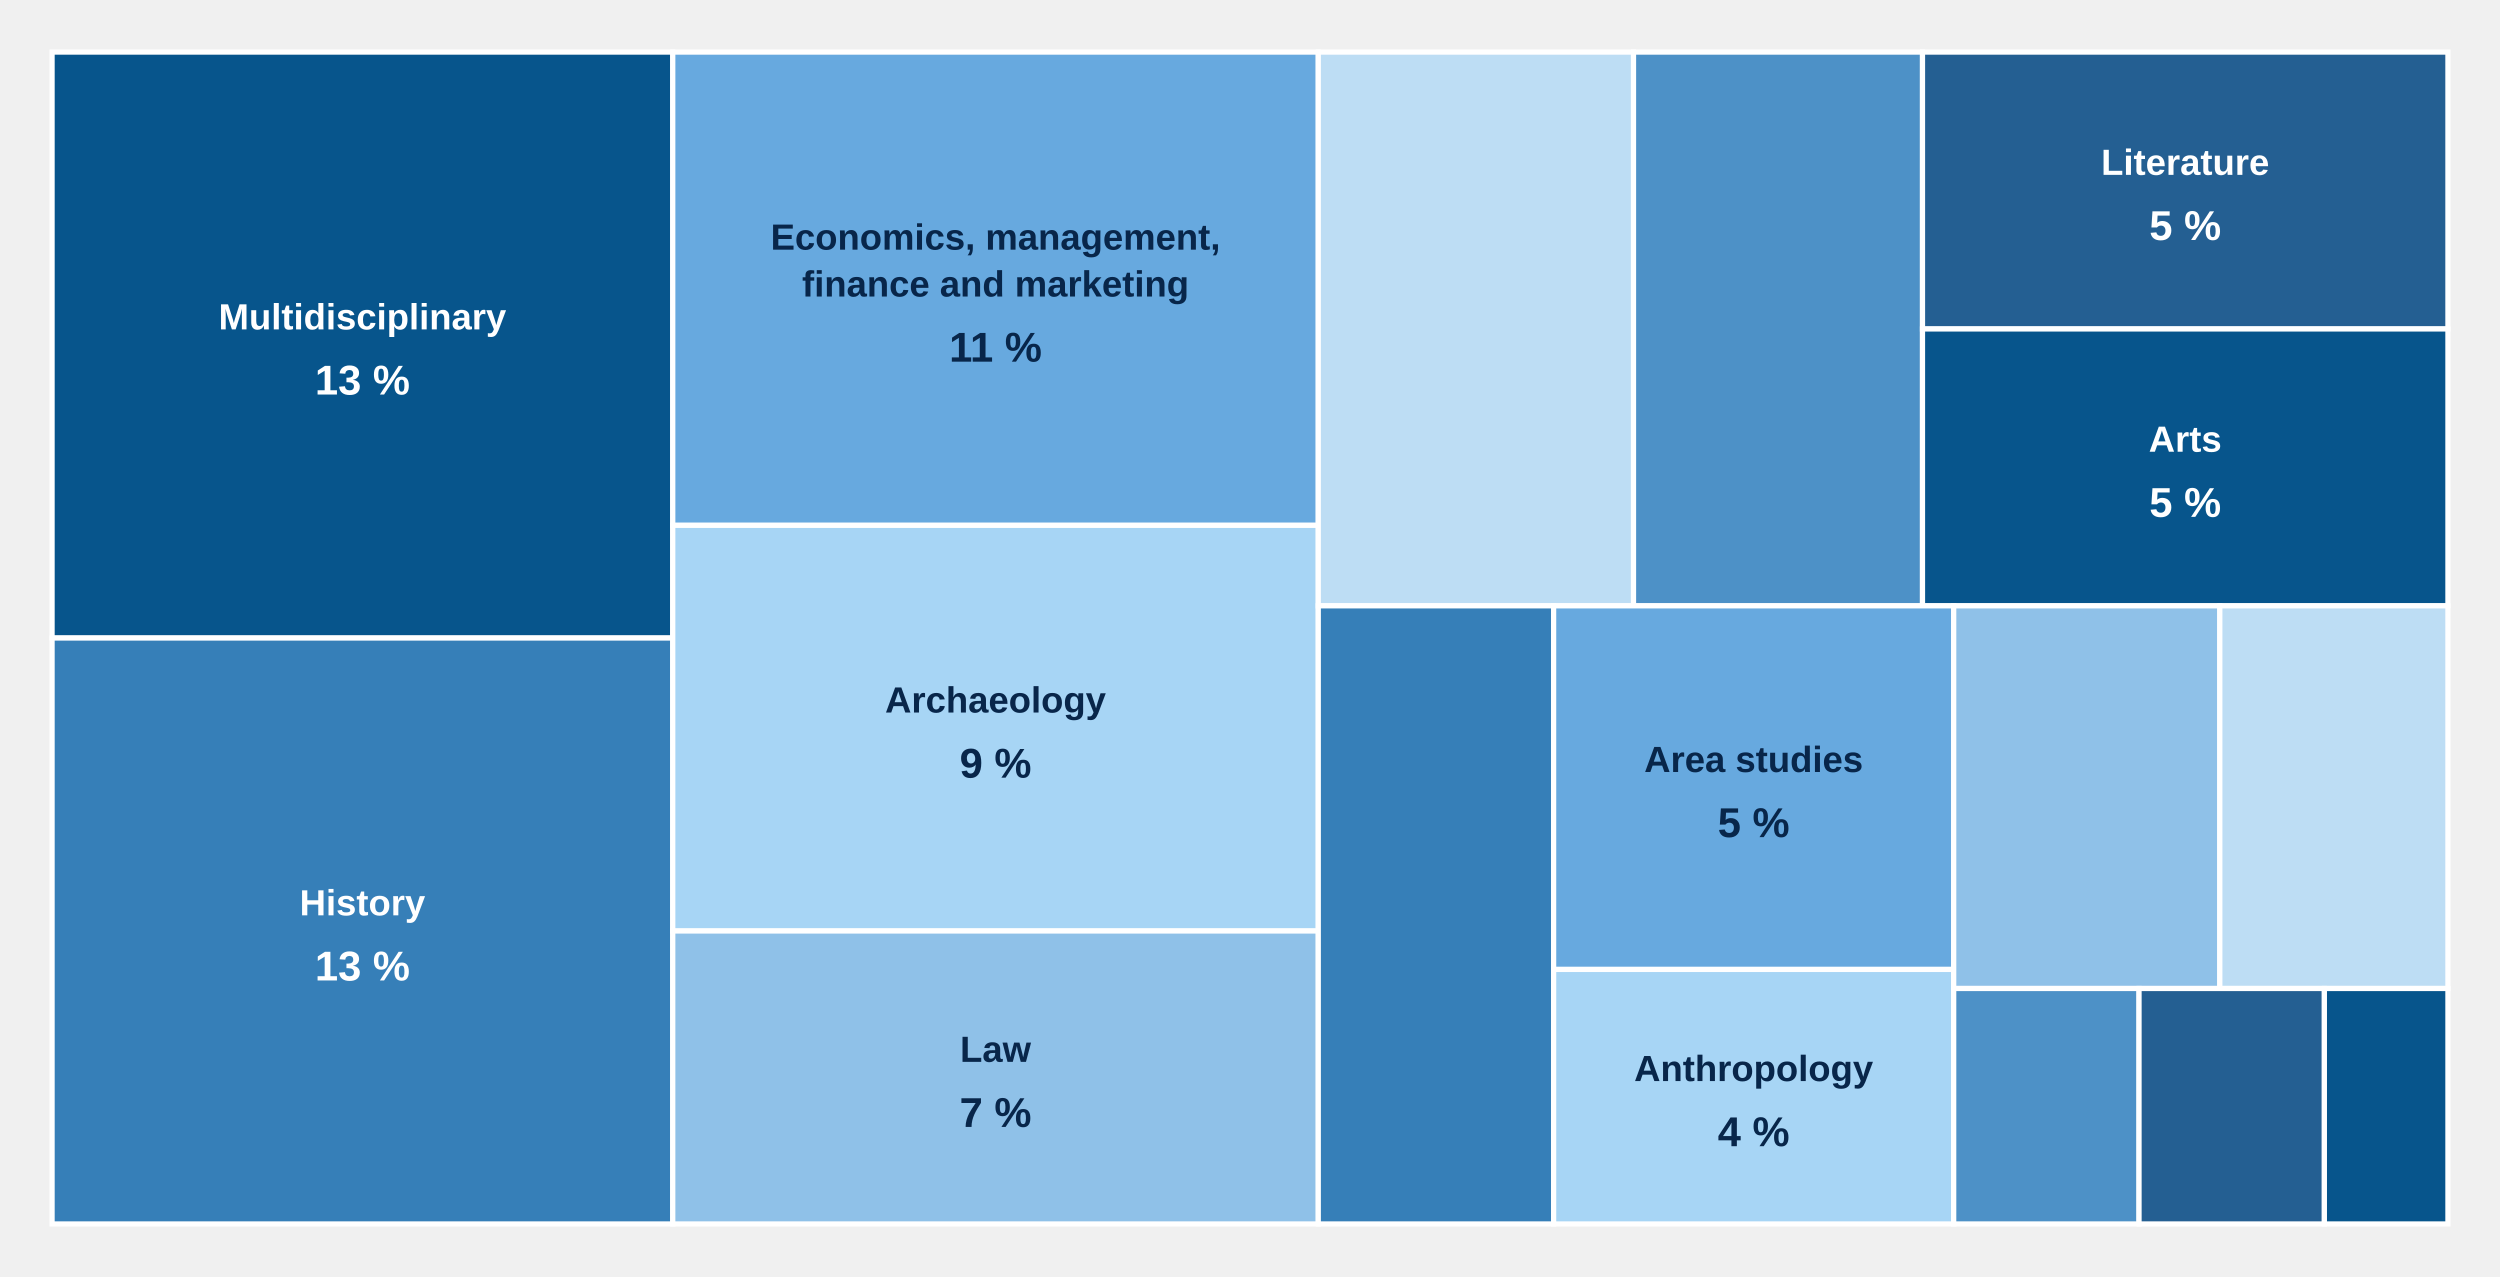
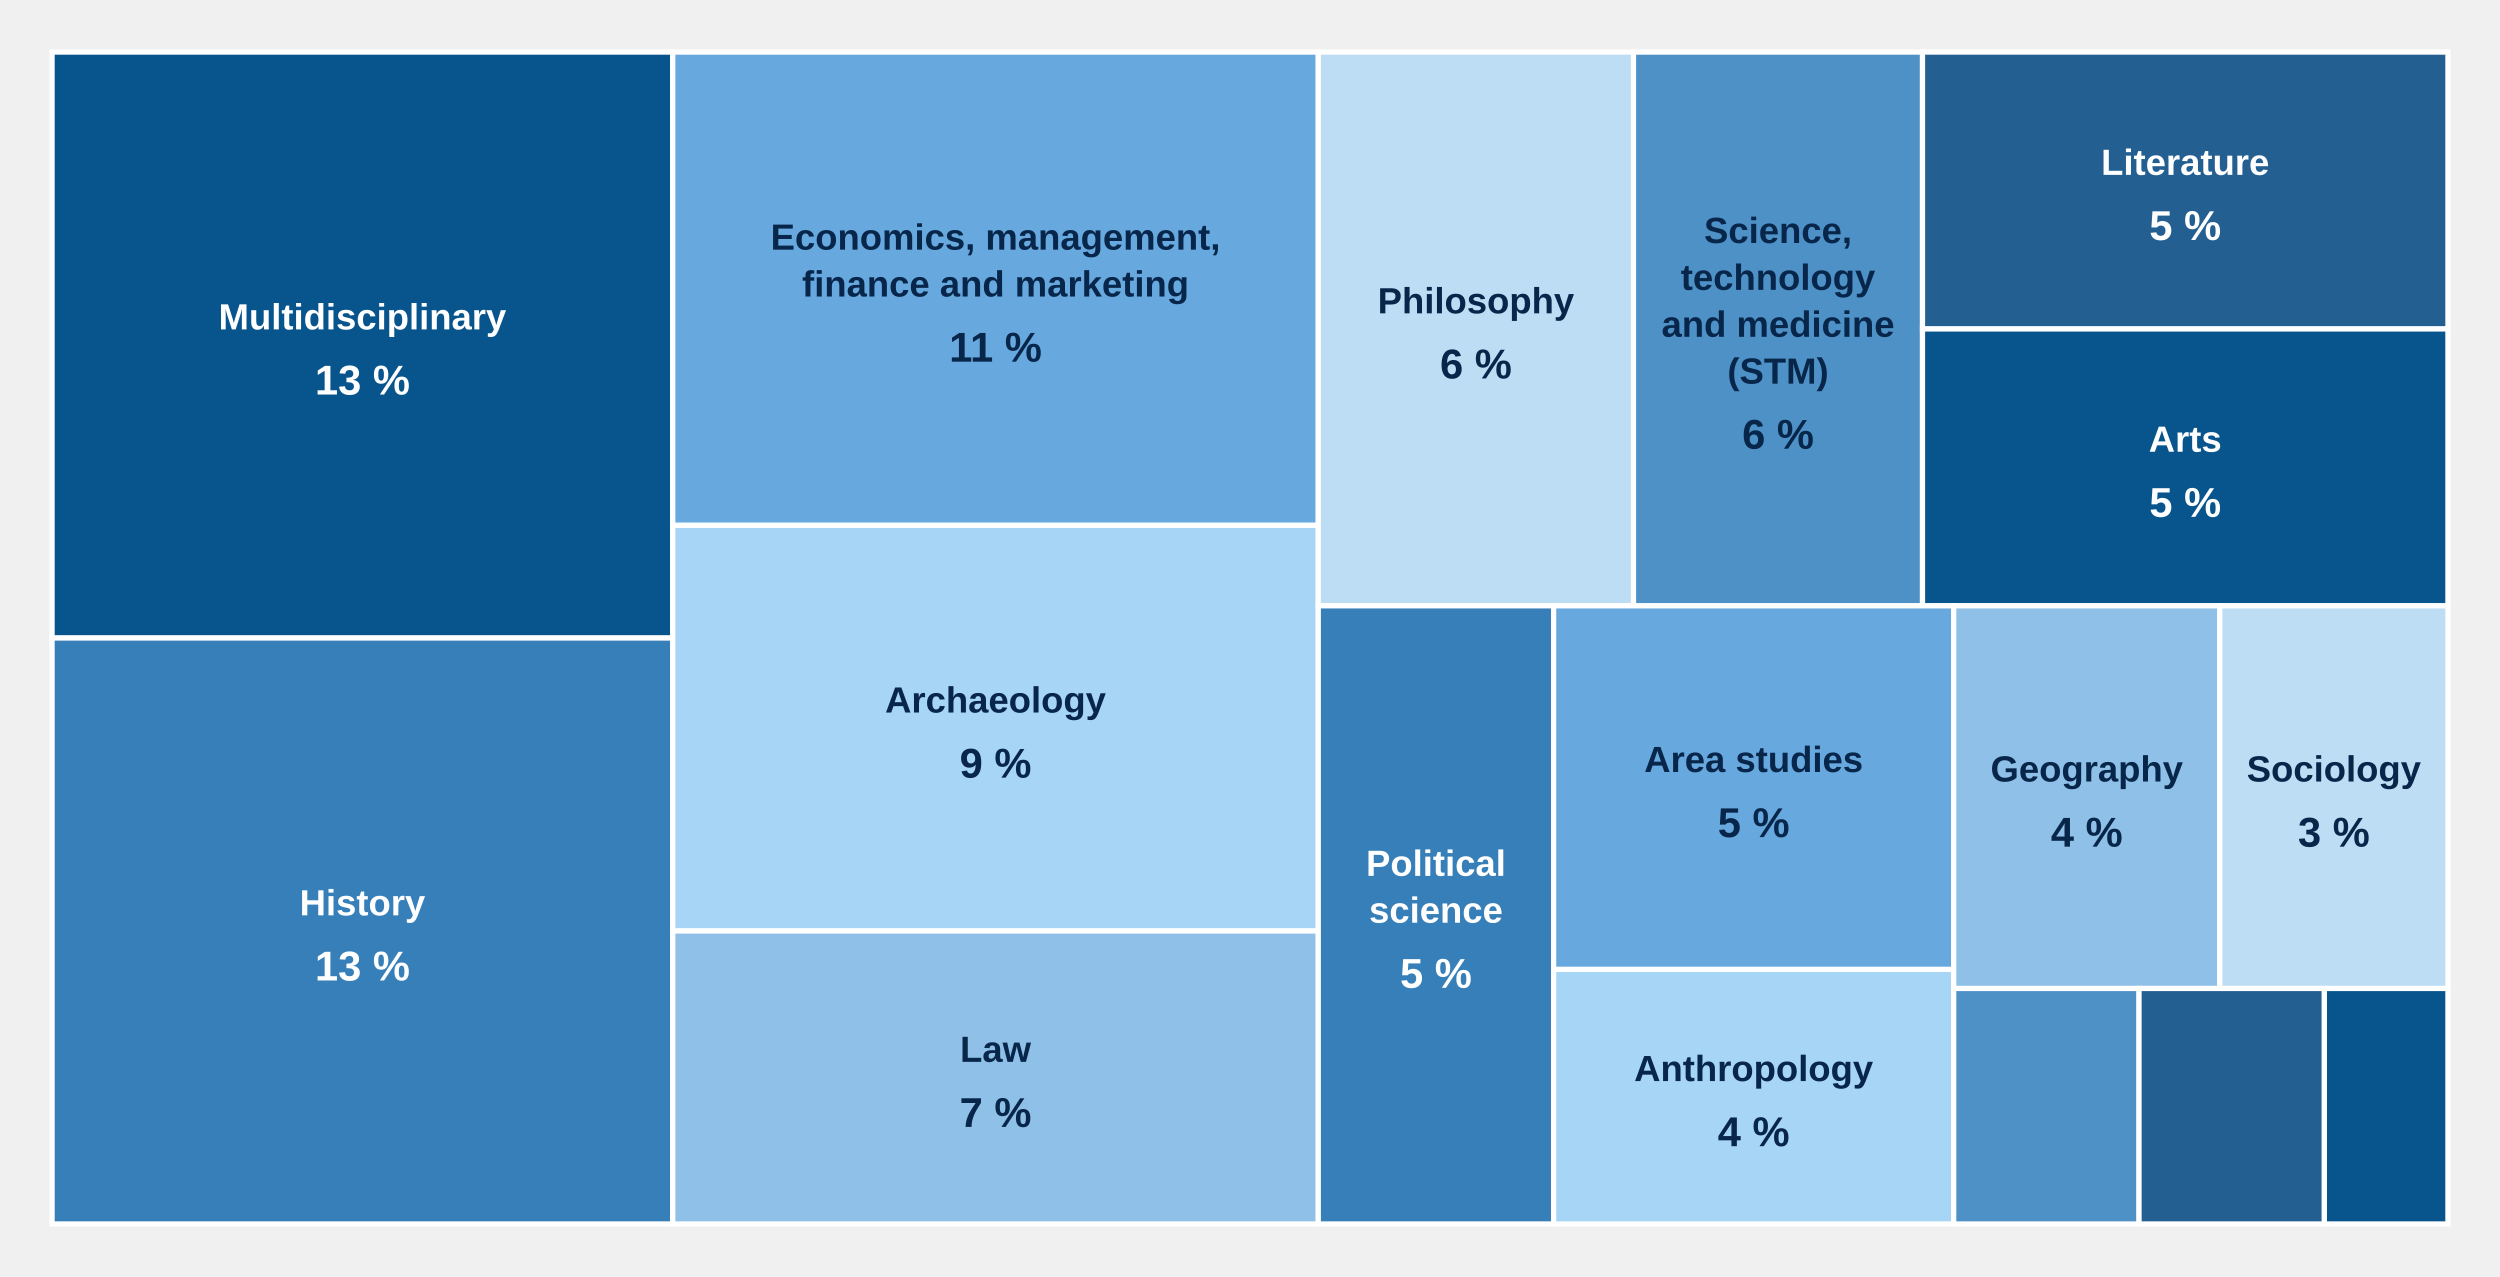
<svg xmlns="http://www.w3.org/2000/svg" aria-label="Journals by discipline" style="display:block;width:100%;max-width:960px;height:auto" viewBox="0 0 960 490">
  <g class="chart-tooltip-target" tabindex="0" role="button" aria-label="Multidisciplinary: 25 journals (13%)" data-tooltip-label="Multidisciplinary" data-tooltip-count="25" data-tooltip-percent="13">
    <rect x="20.00" y="20.00" width="238.34" height="225.00" fill="#07558c" stroke="#fff" stroke-width="2" />
-     <text x="139.17" y="126.50" text-anchor="middle" pointer-events="none" style="font:700 14px Arial;fill:#fff">Multidisciplinary</text>
-     <text x="139.17" y="151.50" text-anchor="middle" pointer-events="none" style="font:700 16px Arial;fill:#fff">13 %</text>
+     <g pointer-events="none">
+       <text x="139.17" y="126.50" text-anchor="middle" style="font:700 14px Arial;fill:#fff">Multidisciplinary</text>
+       <text x="139.17" y="151.50" text-anchor="middle" style="font:700 16px Arial;fill:#fff">13 %</text>
+     </g>
  </g>
  <g class="chart-tooltip-target" tabindex="0" role="button" aria-label="History: 25 journals (13%)" data-tooltip-label="History" data-tooltip-count="25" data-tooltip-percent="13">
    <rect x="20.00" y="245.00" width="238.34" height="225.00" fill="#367fb8" stroke="#fff" stroke-width="2" />
-     <text x="139.17" y="351.50" text-anchor="middle" pointer-events="none" style="font:700 14px Arial;fill:#fff">History</text>
-     <text x="139.17" y="376.50" text-anchor="middle" pointer-events="none" style="font:700 16px Arial;fill:#fff">13 %</text>
+     <g pointer-events="none">
+       <text x="139.17" y="351.50" text-anchor="middle" style="font:700 14px Arial;fill:#fff">History</text>
+       <text x="139.17" y="376.50" text-anchor="middle" style="font:700 16px Arial;fill:#fff">13 %</text>
+     </g>
  </g>
  <g class="chart-tooltip-target" tabindex="0" role="button" aria-label="Economics, management, finance and marketing: 21 journals (11%)" data-tooltip-label="Economics, management, finance and marketing" data-tooltip-count="21" data-tooltip-percent="11">
    <rect x="258.34" y="20.00" width="247.88" height="181.73" fill="#67a9df" stroke="#fff" stroke-width="2" />
-     <text x="382.28" y="95.87" text-anchor="middle" pointer-events="none" style="font:700 14px Arial;fill:#08264a">Economics, management,</text>
-     <text x="382.28" y="113.87" text-anchor="middle" pointer-events="none" style="font:700 14px Arial;fill:#08264a">finance and marketing</text>
-     <text x="382.28" y="138.87" text-anchor="middle" pointer-events="none" style="font:700 16px Arial;fill:#08264a">11 %</text>
+     <g pointer-events="none">
+       <text x="382.28" y="95.87" text-anchor="middle" style="font:700 14px Arial;fill:#08264a">Economics, management,</text>
+       <text x="382.28" y="113.87" text-anchor="middle" style="font:700 14px Arial;fill:#08264a">finance and marketing</text>
+       <text x="382.28" y="138.87" text-anchor="middle" style="font:700 16px Arial;fill:#08264a">11 %</text>
+     </g>
  </g>
  <g class="chart-tooltip-target" tabindex="0" role="button" aria-label="Archaeology: 18 journals (9%)" data-tooltip-label="Archaeology" data-tooltip-count="18" data-tooltip-percent="9">
    <rect x="258.34" y="201.73" width="247.88" height="155.77" fill="#a7d5f5" stroke="#fff" stroke-width="2" />
-     <text x="382.28" y="273.62" text-anchor="middle" pointer-events="none" style="font:700 14px Arial;fill:#08264a">Archaeology</text>
-     <text x="382.28" y="298.62" text-anchor="middle" pointer-events="none" style="font:700 16px Arial;fill:#08264a">9 %</text>
+     <g pointer-events="none">
+       <text x="382.28" y="273.62" text-anchor="middle" style="font:700 14px Arial;fill:#08264a">Archaeology</text>
+       <text x="382.28" y="298.62" text-anchor="middle" style="font:700 16px Arial;fill:#08264a">9 %</text>
+     </g>
  </g>
  <g class="chart-tooltip-target" tabindex="0" role="button" aria-label="Law: 13 journals (7%)" data-tooltip-label="Law" data-tooltip-count="13" data-tooltip-percent="7">
    <rect x="258.34" y="357.50" width="247.88" height="112.50" fill="#8fc1e8" stroke="#fff" stroke-width="2" />
-     <text x="382.28" y="407.75" text-anchor="middle" pointer-events="none" style="font:700 14px Arial;fill:#08264a">Law</text>
-     <text x="382.28" y="432.75" text-anchor="middle" pointer-events="none" style="font:700 16px Arial;fill:#08264a">7 %</text>
+     <g pointer-events="none">
+       <text x="382.28" y="407.75" text-anchor="middle" style="font:700 14px Arial;fill:#08264a">Law</text>
+       <text x="382.28" y="432.75" text-anchor="middle" style="font:700 16px Arial;fill:#08264a">7 %</text>
+     </g>
  </g>
  <g class="chart-tooltip-target" tabindex="0" role="button" aria-label="Philosophy: 12 journals (6%)" data-tooltip-label="Philosophy" data-tooltip-count="12" data-tooltip-percent="6">
    <rect x="506.22" y="20.00" width="121.06" height="212.64" fill="#bdddf4" stroke="#fff" stroke-width="2" />
+     <g pointer-events="none">
+       <text x="566.75" y="120.32" text-anchor="middle" style="font:700 14px Arial;fill:#08264a">Philosophy</text>
+       <text x="566.75" y="145.32" text-anchor="middle" style="font:700 16px Arial;fill:#08264a">6 %</text>
+     </g>
  </g>
  <g class="chart-tooltip-target" tabindex="0" role="button" aria-label="Science, technology and medicine (STM): 11 journals (6%)" data-tooltip-label="Science, technology and medicine (STM)" data-tooltip-count="11" data-tooltip-percent="6">
    <rect x="627.27" y="20.00" width="110.97" height="212.64" fill="#4d91c7" stroke="#fff" stroke-width="2" />
+     <g pointer-events="none">
+       <text x="682.76" y="93.32" text-anchor="middle" style="font:700 14px Arial;fill:#08264a">Science,</text>
+       <text x="682.76" y="111.32" text-anchor="middle" style="font:700 14px Arial;fill:#08264a">technology</text>
+       <text x="682.76" y="129.32" text-anchor="middle" style="font:700 14px Arial;fill:#08264a">and medicine</text>
+       <text x="682.76" y="147.32" text-anchor="middle" style="font:700 14px Arial;fill:#08264a">(STM)</text>
+       <text x="682.76" y="172.32" text-anchor="middle" style="font:700 16px Arial;fill:#08264a">6 %</text>
+     </g>
  </g>
  <g class="chart-tooltip-target" tabindex="0" role="button" aria-label="Literature: 10 journals (5%)" data-tooltip-label="Literature" data-tooltip-count="10" data-tooltip-percent="5">
    <rect x="738.24" y="20.00" width="201.76" height="106.32" fill="#245f92" stroke="#fff" stroke-width="2" />
-     <text x="839.12" y="67.16" text-anchor="middle" pointer-events="none" style="font:700 14px Arial;fill:#fff">Literature</text>
-     <text x="839.12" y="92.16" text-anchor="middle" pointer-events="none" style="font:700 16px Arial;fill:#fff">5 %</text>
+     <g pointer-events="none">
+       <text x="839.12" y="67.16" text-anchor="middle" style="font:700 14px Arial;fill:#fff">Literature</text>
+       <text x="839.12" y="92.16" text-anchor="middle" style="font:700 16px Arial;fill:#fff">5 %</text>
+     </g>
  </g>
  <g class="chart-tooltip-target" tabindex="0" role="button" aria-label="Arts: 10 journals (5%)" data-tooltip-label="Arts" data-tooltip-count="10" data-tooltip-percent="5">
    <rect x="738.24" y="126.32" width="201.76" height="106.32" fill="#07558c" stroke="#fff" stroke-width="2" />
-     <text x="839.12" y="173.48" text-anchor="middle" pointer-events="none" style="font:700 14px Arial;fill:#fff">Arts</text>
-     <text x="839.12" y="198.48" text-anchor="middle" pointer-events="none" style="font:700 16px Arial;fill:#fff">5 %</text>
+     <g pointer-events="none">
+       <text x="839.12" y="173.48" text-anchor="middle" style="font:700 14px Arial;fill:#fff">Arts</text>
+       <text x="839.12" y="198.48" text-anchor="middle" style="font:700 16px Arial;fill:#fff">5 %</text>
+     </g>
  </g>
  <g class="chart-tooltip-target" tabindex="0" role="button" aria-label="Political science: 10 journals (5%)" data-tooltip-label="Political science" data-tooltip-count="10" data-tooltip-percent="5">
    <rect x="506.22" y="232.64" width="90.37" height="237.36" fill="#367fb8" stroke="#fff" stroke-width="2" />
+     <g pointer-events="none">
+       <text x="551.40" y="336.32" text-anchor="middle" style="font:700 14px Arial;fill:#fff">Political</text>
+       <text x="551.40" y="354.32" text-anchor="middle" style="font:700 14px Arial;fill:#fff">science</text>
+       <text x="551.40" y="379.32" text-anchor="middle" style="font:700 16px Arial;fill:#fff">5 %</text>
+     </g>
  </g>
  <g class="chart-tooltip-target" tabindex="0" role="button" aria-label="Area studies: 10 journals (5%)" data-tooltip-label="Area studies" data-tooltip-count="10" data-tooltip-percent="5">
    <rect x="596.59" y="232.64" width="153.63" height="139.63" fill="#67a9df" stroke="#fff" stroke-width="2" />
-     <text x="673.40" y="296.45" text-anchor="middle" pointer-events="none" style="font:700 14px Arial;fill:#08264a">Area studies</text>
-     <text x="673.40" y="321.45" text-anchor="middle" pointer-events="none" style="font:700 16px Arial;fill:#08264a">5 %</text>
+     <g pointer-events="none">
+       <text x="673.40" y="296.45" text-anchor="middle" style="font:700 14px Arial;fill:#08264a">Area studies</text>
+       <text x="673.40" y="321.45" text-anchor="middle" style="font:700 16px Arial;fill:#08264a">5 %</text>
+     </g>
  </g>
  <g class="chart-tooltip-target" tabindex="0" role="button" aria-label="Anthropology: 7 journals (4%)" data-tooltip-label="Anthropology" data-tooltip-count="7" data-tooltip-percent="4">
    <rect x="596.59" y="372.26" width="153.63" height="97.74" fill="#a7d5f5" stroke="#fff" stroke-width="2" />
-     <text x="673.40" y="415.13" text-anchor="middle" pointer-events="none" style="font:700 14px Arial;fill:#08264a">Anthropology</text>
-     <text x="673.40" y="440.13" text-anchor="middle" pointer-events="none" style="font:700 16px Arial;fill:#08264a">4 %</text>
+     <g pointer-events="none">
+       <text x="673.40" y="415.13" text-anchor="middle" style="font:700 14px Arial;fill:#08264a">Anthropology</text>
+       <text x="673.40" y="440.13" text-anchor="middle" style="font:700 16px Arial;fill:#08264a">4 %</text>
+     </g>
  </g>
  <g class="chart-tooltip-target" tabindex="0" role="button" aria-label="Geography: 7 journals (4%)" data-tooltip-label="Geography" data-tooltip-count="7" data-tooltip-percent="4">
    <rect x="750.22" y="232.64" width="102.19" height="146.94" fill="#8fc1e8" stroke="#fff" stroke-width="2" />
+     <g pointer-events="none">
+       <text x="801.31" y="300.11" text-anchor="middle" style="font:700 14px Arial;fill:#08264a">Geography</text>
+       <text x="801.31" y="325.11" text-anchor="middle" style="font:700 16px Arial;fill:#08264a">4 %</text>
+     </g>
  </g>
  <g class="chart-tooltip-target" tabindex="0" role="button" aria-label="Sociology: 6 journals (3%)" data-tooltip-label="Sociology" data-tooltip-count="6" data-tooltip-percent="3">
    <rect x="852.41" y="232.64" width="87.59" height="146.94" fill="#bdddf4" stroke="#fff" stroke-width="2" />
+     <g pointer-events="none">
+       <text x="896.20" y="300.11" text-anchor="middle" style="font:700 14px Arial;fill:#08264a">Sociology</text>
+       <text x="896.20" y="325.11" text-anchor="middle" style="font:700 16px Arial;fill:#08264a">3 %</text>
+     </g>
  </g>
  <g class="chart-tooltip-target" tabindex="0" role="button" aria-label="Information and communication studies: 3 journals (2%)" data-tooltip-label="Information and communication studies" data-tooltip-count="3" data-tooltip-percent="2">
    <rect x="750.22" y="379.58" width="71.17" height="90.42" fill="#4d91c7" stroke="#fff" stroke-width="2" />
  </g>
  <g class="chart-tooltip-target" tabindex="0" role="button" aria-label="Psychology: 3 journals (1%)" data-tooltip-label="Psychology" data-tooltip-count="3" data-tooltip-percent="1">
    <rect x="821.39" y="379.58" width="71.17" height="90.42" fill="#245f92" stroke="#fff" stroke-width="2" />
  </g>
  <g class="chart-tooltip-target" tabindex="0" role="button" aria-label="Linguistics: 2 journals (1%)" data-tooltip-label="Linguistics" data-tooltip-count="2" data-tooltip-percent="1">
    <rect x="892.56" y="379.58" width="47.44" height="90.42" fill="#07558c" stroke="#fff" stroke-width="2" />
  </g>
</svg>
